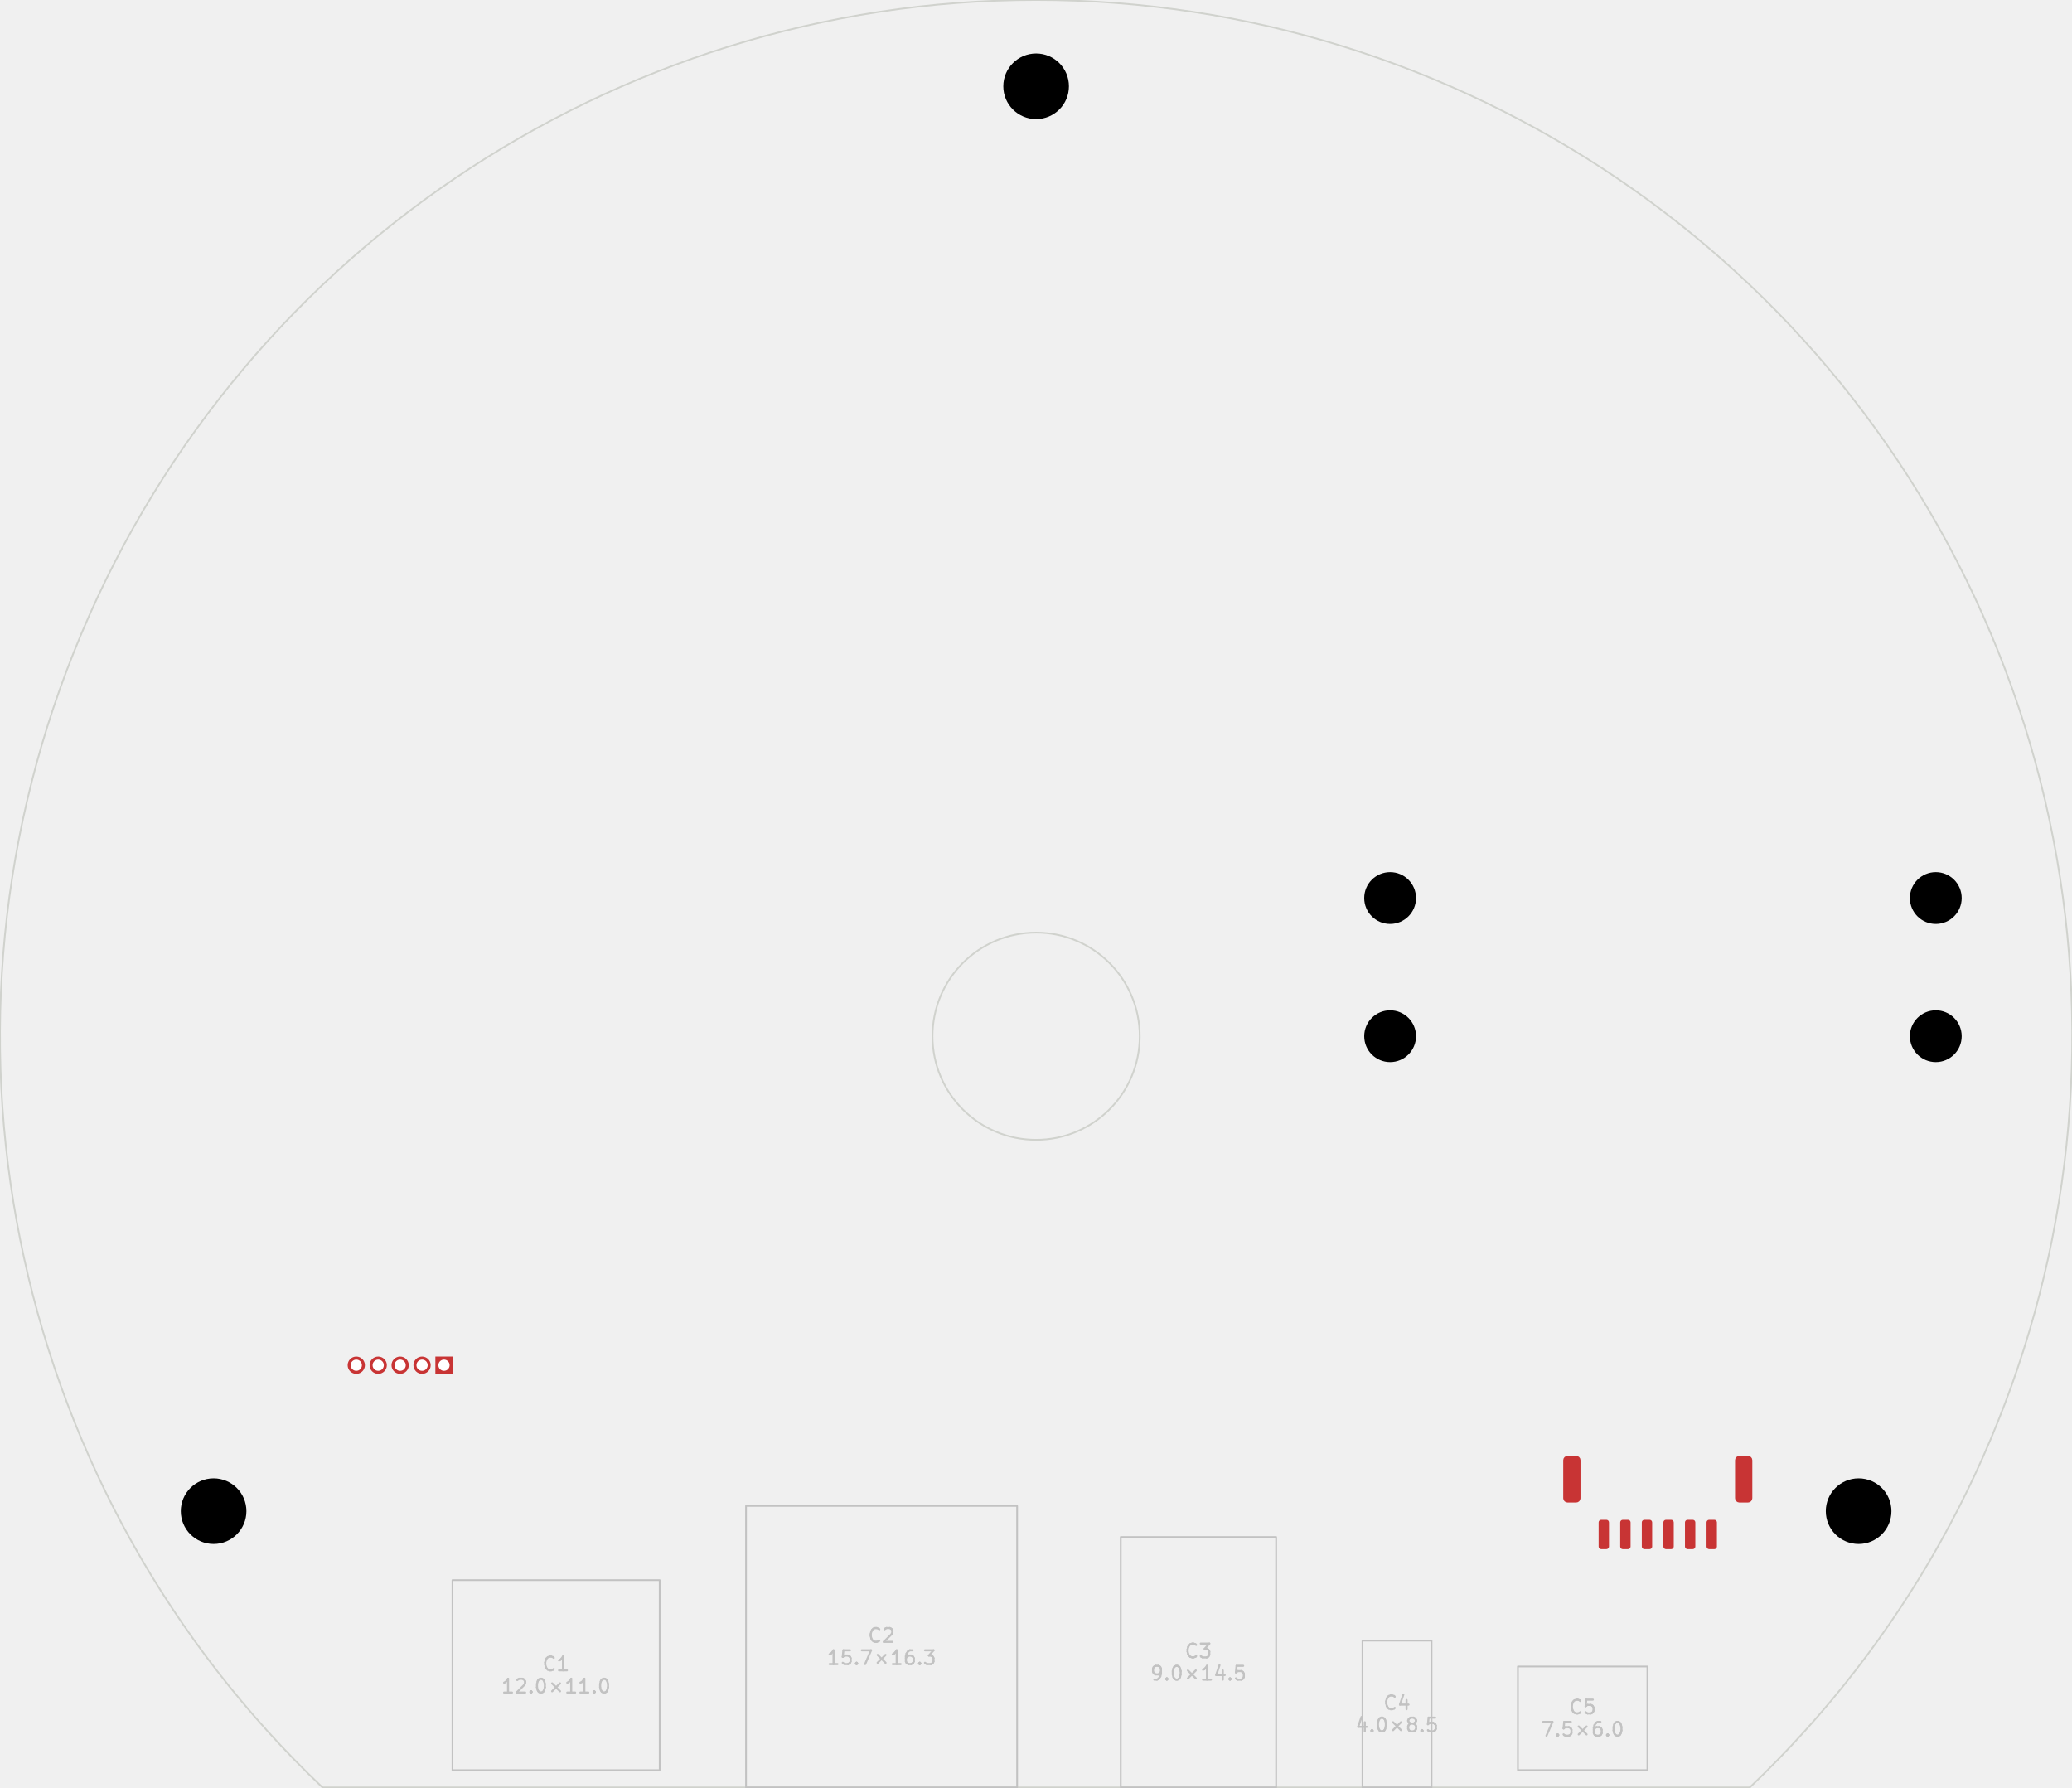
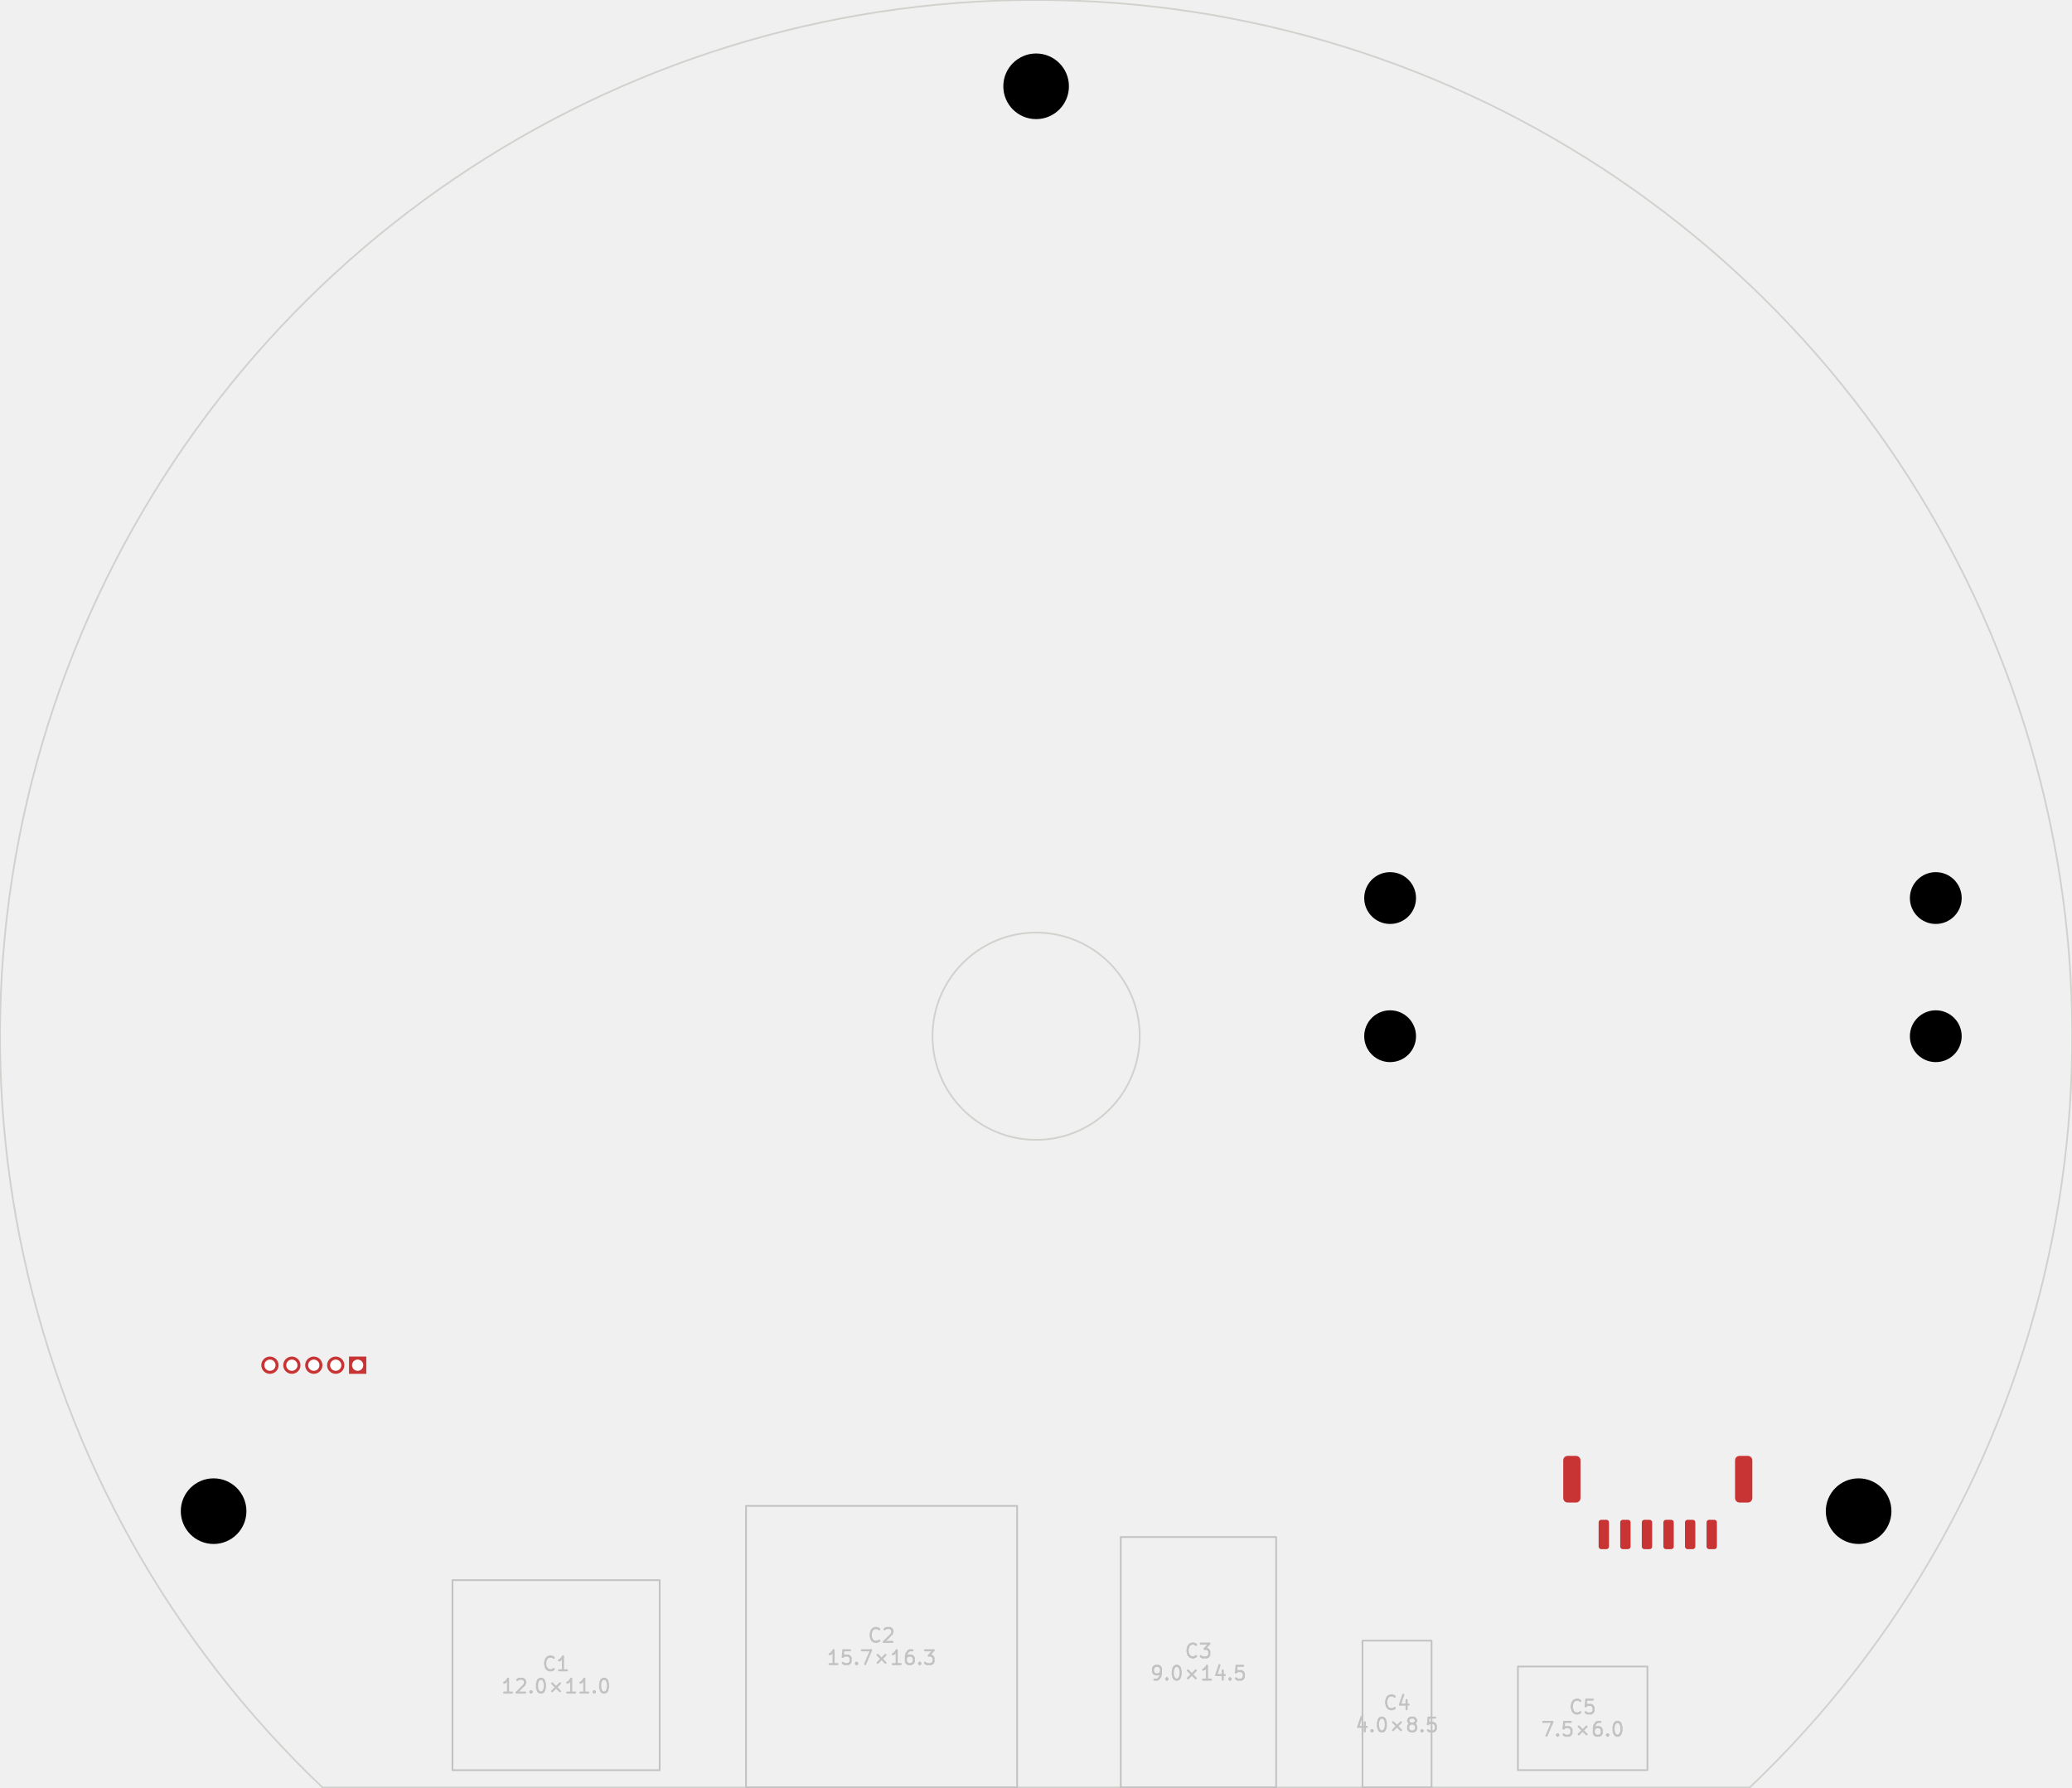
<svg xmlns="http://www.w3.org/2000/svg" version="1.1" width="119.99mm" height="103.48mm" viewBox="0 0 119.99 103.48">
  <g style="fill:#000000; fill-opacity:1;stroke:#000000; stroke-opacity:1; stroke-linecap:round; stroke-linejoin:round;" transform="translate(0 0) scale(1 1)">
</g>
  <g style="fill:none;  stroke:#D0D2CD; stroke-width:0.1; stroke-opacity:1;  stroke-linecap:round; stroke-linejoin:round;">
    <path d="M101.329 103.495 A60 60 0.0 1 0 18.675 103.495" />
    <path d="M18.675 103.495 L101.329 103.495 " />
    <circle cx="60.002" cy="59.998" r="6" />
    <path style="fill:#C83434; fill-opacity:1; stroke:none;fill-rule:evenodd;" d="M 99.427,89.547 99.415,89.605 99.383,89.654 99.334,89.686 99.277,89.698 98.977,89.698 98.919,89.686 98.871,89.654 98.838,89.605 98.827,89.547 98.827,88.147 98.838,88.09 98.871,88.041 98.919,88.009 98.977,87.998 99.277,87.998 99.334,88.009 99.383,88.041 99.415,88.09 99.427,88.147 Z" />
    <path style="fill:#C83434; fill-opacity:1; stroke:none;fill-rule:evenodd;" d="M 98.177,89.547 98.165,89.605 98.133,89.654 98.084,89.686 98.027,89.698 97.727,89.698 97.669,89.686 97.621,89.654 97.588,89.605 97.577,89.547 97.577,88.147 97.588,88.09 97.621,88.041 97.669,88.009 97.727,87.998 98.027,87.998 98.084,88.009 98.133,88.041 98.165,88.09 98.177,88.147 Z" />
    <path style="fill:#C83434; fill-opacity:1; stroke:none;fill-rule:evenodd;" d="M 96.927,89.547 96.915,89.605 96.883,89.654 96.834,89.686 96.777,89.698 96.477,89.698 96.419,89.686 96.371,89.654 96.338,89.605 96.327,89.547 96.327,88.147 96.338,88.09 96.371,88.041 96.419,88.009 96.477,87.998 96.777,87.998 96.834,88.009 96.883,88.041 96.915,88.09 96.927,88.147 Z" />
    <path style="fill:#C83434; fill-opacity:1; stroke:none;fill-rule:evenodd;" d="M 95.677,89.547 95.665,89.605 95.633,89.654 95.584,89.686 95.527,89.698 95.227,89.698 95.169,89.686 95.121,89.654 95.088,89.605 95.077,89.547 95.077,88.147 95.088,88.09 95.121,88.041 95.169,88.009 95.227,87.998 95.527,87.998 95.584,88.009 95.633,88.041 95.665,88.09 95.677,88.147 Z" />
    <path style="fill:#C83434; fill-opacity:1; stroke:none;fill-rule:evenodd;" d="M 94.427,89.547 94.415,89.605 94.383,89.654 94.334,89.686 94.277,89.698 93.977,89.698 93.919,89.686 93.871,89.654 93.838,89.605 93.827,89.547 93.827,88.147 93.838,88.09 93.871,88.041 93.919,88.009 93.977,87.998 94.277,87.998 94.334,88.009 94.383,88.041 94.415,88.09 94.427,88.147 Z" />
    <path style="fill:#C83434; fill-opacity:1; stroke:none;fill-rule:evenodd;" d="M 93.177,89.547 93.165,89.605 93.133,89.654 93.084,89.686 93.027,89.698 92.727,89.698 92.669,89.686 92.621,89.654 92.588,89.605 92.577,89.547 92.577,88.147 92.588,88.09 92.621,88.041 92.669,88.009 92.727,87.998 93.027,87.998 93.084,88.009 93.133,88.041 93.165,88.09 93.177,88.147 Z" />
    <path style="fill:#C83434; fill-opacity:1; stroke:none;fill-rule:evenodd;" d="M 101.477,86.748 101.458,86.843 101.404,86.924 101.323,86.978 101.227,86.998 100.727,86.998 100.631,86.978 100.55,86.924 100.496,86.843 100.477,86.748 100.477,84.547 100.496,84.452 100.55,84.371 100.631,84.317 100.727,84.297 101.227,84.297 101.323,84.317 101.404,84.371 101.458,84.452 101.477,84.547 Z" />
    <path style="fill:#C83434; fill-opacity:1; stroke:none;fill-rule:evenodd;" d="M 91.527,86.748 91.508,86.843 91.454,86.924 91.373,86.978 91.277,86.998 90.777,86.998 90.681,86.978 90.6,86.924 90.546,86.843 90.527,86.748 90.527,84.547 90.546,84.452 90.6,84.371 90.681,84.317 90.777,84.297 91.277,84.297 91.373,84.317 91.454,84.371 91.508,84.452 91.527,84.547 Z" />
-     <path style="fill:#C83434; fill-opacity:1; stroke:none;fill-rule:evenodd;" d="M 25.212,78.547 26.212,78.547 26.212,79.547 25.212,79.547 Z" />
+     <path style="fill:#C83434; fill-opacity:1; stroke:none;fill-rule:evenodd;" d="M 20.212,78.547 21.212,78.547 21.212,79.547 20.212,79.547 Z" />
  </g>
  <g style="fill:#C83434; fill-opacity:1; stroke:none;">
-     <circle cx="24.442" cy="79.047" r="0.5" />
-     <circle cx="23.172" cy="79.047" r="0.5" />
-     <circle cx="21.902" cy="79.047" r="0.5" />
-     <circle cx="20.632" cy="79.047" r="0.5" />
+     <circle cx="19.442" cy="79.047" r="0.5" />
+     <circle cx="18.172" cy="79.047" r="0.5" />
+     <circle cx="16.902" cy="79.047" r="0.5" />
+     <circle cx="15.632" cy="79.047" r="0.5" />
    <path style="fill:none;  stroke:#C2C2C2; stroke-width:0.1; stroke-opacity:1;  stroke-linecap:round; stroke-linejoin:round;fill:none" d="M 26.202,91.492 38.202,91.492 38.202,102.496 26.202,102.496 Z" />
  </g>
  <g style="fill:none;  stroke:#C2C2C2; stroke-width:0.12; stroke-opacity:1;  stroke-linecap:round; stroke-linejoin:round;">
    <text x="32.202" y="96.749" textLength="1.762" font-size="1.067" lengthAdjust="spacingAndGlyphs" text-anchor="middle" opacity="0" stroke-opacity="0">C1</text>
    <g class="stroked-text">
      <path d="M32.069 96.637 L32.031 96.675 " />
      <path d="M32.031 96.675 L31.916 96.713 " />
      <path d="M31.916 96.713 L31.84 96.713 " />
      <path d="M31.84 96.713 L31.726 96.675 " />
      <path d="M31.726 96.675 L31.649 96.599 " />
      <path d="M31.649 96.599 L31.611 96.523 " />
      <path d="M31.611 96.523 L31.573 96.371 " />
      <path d="M31.573 96.371 L31.573 96.256 " />
      <path d="M31.573 96.256 L31.611 96.104 " />
      <path d="M31.611 96.104 L31.649 96.028 " />
      <path d="M31.649 96.028 L31.726 95.951 " />
      <path d="M31.726 95.951 L31.84 95.913 " />
      <path d="M31.84 95.913 L31.916 95.913 " />
      <path d="M31.916 95.913 L32.031 95.951 " />
      <path d="M32.031 95.951 L32.069 95.99 " />
      <path d="M32.831 96.713 L32.373 96.713 " />
      <path d="M32.602 96.713 L32.602 95.913 " />
      <path d="M32.602 95.913 L32.526 96.028 " />
      <path d="M32.526 96.028 L32.45 96.104 " />
      <path d="M32.45 96.104 L32.373 96.142 " />
    </g>
    <text x="32.202" y="98.037" textLength="6.524" font-size="1.067" lengthAdjust="spacingAndGlyphs" text-anchor="middle" opacity="0" stroke-opacity="0">12.0×11.0</text>
    <g class="stroked-text">
      <path d="M29.649 98.001 L29.192 98.001 " />
      <path d="M29.421 98.001 L29.421 97.201 " />
      <path d="M29.421 97.201 L29.345 97.316 " />
      <path d="M29.345 97.316 L29.269 97.392 " />
      <path d="M29.269 97.392 L29.192 97.43 " />
      <path d="M29.954 97.278 L29.992 97.239 " />
      <path d="M29.992 97.239 L30.069 97.201 " />
      <path d="M30.069 97.201 L30.259 97.201 " />
      <path d="M30.259 97.201 L30.335 97.239 " />
      <path d="M30.335 97.239 L30.373 97.278 " />
      <path d="M30.373 97.278 L30.411 97.354 " />
      <path d="M30.411 97.354 L30.411 97.43 " />
      <path d="M30.411 97.43 L30.373 97.544 " />
      <path d="M30.373 97.544 L29.916 98.001 " />
      <path d="M29.916 98.001 L30.411 98.001 " />
      <path d="M30.754 97.925 L30.792 97.963 " />
      <path d="M30.792 97.963 L30.754 98.001 " />
      <path d="M30.754 98.001 L30.716 97.963 " />
      <path d="M30.716 97.963 L30.754 97.925 " />
      <path d="M30.754 97.925 L30.754 98.001 " />
      <path d="M31.288 97.201 L31.364 97.201 " />
      <path d="M31.364 97.201 L31.44 97.239 " />
      <path d="M31.44 97.239 L31.478 97.278 " />
      <path d="M31.478 97.278 L31.516 97.354 " />
      <path d="M31.516 97.354 L31.554 97.506 " />
      <path d="M31.554 97.506 L31.554 97.697 " />
      <path d="M31.554 97.697 L31.516 97.849 " />
      <path d="M31.516 97.849 L31.478 97.925 " />
      <path d="M31.478 97.925 L31.44 97.963 " />
      <path d="M31.44 97.963 L31.364 98.001 " />
      <path d="M31.364 98.001 L31.288 98.001 " />
      <path d="M31.288 98.001 L31.211 97.963 " />
      <path d="M31.211 97.963 L31.173 97.925 " />
      <path d="M31.173 97.925 L31.135 97.849 " />
      <path d="M31.135 97.849 L31.097 97.697 " />
      <path d="M31.097 97.697 L31.097 97.506 " />
      <path d="M31.097 97.506 L31.135 97.354 " />
      <path d="M31.135 97.354 L31.173 97.278 " />
      <path d="M31.173 97.278 L31.211 97.239 " />
      <path d="M31.211 97.239 L31.288 97.201 " />
      <path d="M31.973 97.468 L32.431 97.925 " />
      <path d="M32.431 97.468 L31.973 97.925 " />
      <path d="M33.307 98.001 L32.849 98.001 " />
      <path d="M33.078 98.001 L33.078 97.201 " />
      <path d="M33.078 97.201 L33.002 97.316 " />
      <path d="M33.002 97.316 L32.926 97.392 " />
      <path d="M32.926 97.392 L32.849 97.43 " />
      <path d="M34.069 98.001 L33.611 98.001 " />
      <path d="M33.84 98.001 L33.84 97.201 " />
      <path d="M33.84 97.201 L33.764 97.316 " />
      <path d="M33.764 97.316 L33.688 97.392 " />
      <path d="M33.688 97.392 L33.611 97.43 " />
      <path d="M34.411 97.925 L34.45 97.963 " />
      <path d="M34.45 97.963 L34.411 98.001 " />
      <path d="M34.411 98.001 L34.373 97.963 " />
      <path d="M34.373 97.963 L34.411 97.925 " />
      <path d="M34.411 97.925 L34.411 98.001 " />
      <path d="M34.945 97.201 L35.021 97.201 " />
      <path d="M35.021 97.201 L35.097 97.239 " />
      <path d="M35.097 97.239 L35.135 97.278 " />
      <path d="M35.135 97.278 L35.173 97.354 " />
      <path d="M35.173 97.354 L35.211 97.506 " />
      <path d="M35.211 97.506 L35.211 97.697 " />
      <path d="M35.211 97.697 L35.173 97.849 " />
      <path d="M35.173 97.849 L35.135 97.925 " />
      <path d="M35.135 97.925 L35.097 97.963 " />
      <path d="M35.097 97.963 L35.021 98.001 " />
      <path d="M35.021 98.001 L34.945 98.001 " />
      <path d="M34.945 98.001 L34.869 97.963 " />
      <path d="M34.869 97.963 L34.831 97.925 " />
      <path d="M34.831 97.925 L34.792 97.849 " />
      <path d="M34.792 97.849 L34.754 97.697 " />
      <path d="M34.754 97.697 L34.754 97.506 " />
      <path d="M34.754 97.506 L34.792 97.354 " />
      <path d="M34.792 97.354 L34.831 97.278 " />
      <path d="M34.831 97.278 L34.869 97.239 " />
      <path d="M34.869 97.239 L34.945 97.201 " />
    </g>
    <path style="fill:none;  stroke:#C2C2C2; stroke-width:0.1; stroke-opacity:1;  stroke-linecap:round; stroke-linejoin:round;fill:none" d="M 43.202,87.195 58.902,87.195 58.902,103.495 43.202,103.495 Z" />
  </g>
  <g style="fill:none;  stroke:#C2C2C2; stroke-width:0.12; stroke-opacity:1;  stroke-linecap:round; stroke-linejoin:round;">
    <text x="51.052" y="95.101" textLength="1.762" font-size="1.067" lengthAdjust="spacingAndGlyphs" text-anchor="middle" opacity="0" stroke-opacity="0">C2</text>
    <g class="stroked-text">
      <path d="M50.919 94.989 L50.88 95.027 " />
      <path d="M50.88 95.027 L50.766 95.065 " />
      <path d="M50.766 95.065 L50.69 95.065 " />
      <path d="M50.69 95.065 L50.576 95.027 " />
      <path d="M50.576 95.027 L50.499 94.951 " />
      <path d="M50.499 94.951 L50.461 94.875 " />
      <path d="M50.461 94.875 L50.423 94.722 " />
      <path d="M50.423 94.722 L50.423 94.608 " />
      <path d="M50.423 94.608 L50.461 94.456 " />
      <path d="M50.461 94.456 L50.499 94.38 " />
      <path d="M50.499 94.38 L50.576 94.303 " />
      <path d="M50.576 94.303 L50.69 94.265 " />
      <path d="M50.69 94.265 L50.766 94.265 " />
      <path d="M50.766 94.265 L50.88 94.303 " />
      <path d="M50.88 94.303 L50.919 94.341 " />
      <path d="M51.223 94.341 L51.261 94.303 " />
      <path d="M51.261 94.303 L51.338 94.265 " />
      <path d="M51.338 94.265 L51.528 94.265 " />
      <path d="M51.528 94.265 L51.604 94.303 " />
      <path d="M51.604 94.303 L51.642 94.341 " />
      <path d="M51.642 94.341 L51.681 94.418 " />
      <path d="M51.681 94.418 L51.681 94.494 " />
      <path d="M51.681 94.494 L51.642 94.608 " />
      <path d="M51.642 94.608 L51.185 95.065 " />
      <path d="M51.185 95.065 L51.681 95.065 " />
    </g>
    <text x="51.052" y="96.389" textLength="6.524" font-size="1.067" lengthAdjust="spacingAndGlyphs" text-anchor="middle" opacity="0" stroke-opacity="0">15.7×16.3</text>
    <g class="stroked-text">
      <path d="M48.499 96.353 L48.042 96.353 " />
      <path d="M48.271 96.353 L48.271 95.553 " />
      <path d="M48.271 95.553 L48.195 95.668 " />
      <path d="M48.195 95.668 L48.119 95.744 " />
      <path d="M48.119 95.744 L48.042 95.782 " />
      <path d="M49.223 95.553 L48.842 95.553 " />
      <path d="M48.842 95.553 L48.804 95.934 " />
      <path d="M48.804 95.934 L48.842 95.896 " />
      <path d="M48.842 95.896 L48.919 95.858 " />
      <path d="M48.919 95.858 L49.109 95.858 " />
      <path d="M49.109 95.858 L49.185 95.896 " />
      <path d="M49.185 95.896 L49.223 95.934 " />
      <path d="M49.223 95.934 L49.261 96.01 " />
      <path d="M49.261 96.01 L49.261 96.201 " />
      <path d="M49.261 96.201 L49.223 96.277 " />
      <path d="M49.223 96.277 L49.185 96.315 " />
      <path d="M49.185 96.315 L49.109 96.353 " />
      <path d="M49.109 96.353 L48.919 96.353 " />
      <path d="M48.919 96.353 L48.842 96.315 " />
      <path d="M48.842 96.315 L48.804 96.277 " />
      <path d="M49.604 96.277 L49.642 96.315 " />
      <path d="M49.642 96.315 L49.604 96.353 " />
      <path d="M49.604 96.353 L49.566 96.315 " />
      <path d="M49.566 96.315 L49.604 96.277 " />
      <path d="M49.604 96.277 L49.604 96.353 " />
      <path d="M49.909 95.553 L50.442 95.553 " />
      <path d="M50.442 95.553 L50.099 96.353 " />
      <path d="M50.823 95.82 L51.281 96.277 " />
      <path d="M51.281 95.82 L50.823 96.277 " />
      <path d="M52.157 96.353 L51.7 96.353 " />
      <path d="M51.928 96.353 L51.928 95.553 " />
      <path d="M51.928 95.553 L51.852 95.668 " />
      <path d="M51.852 95.668 L51.776 95.744 " />
      <path d="M51.776 95.744 L51.7 95.782 " />
      <path d="M52.842 95.553 L52.69 95.553 " />
      <path d="M52.69 95.553 L52.614 95.591 " />
      <path d="M52.614 95.591 L52.576 95.629 " />
      <path d="M52.576 95.629 L52.499 95.744 " />
      <path d="M52.499 95.744 L52.461 95.896 " />
      <path d="M52.461 95.896 L52.461 96.201 " />
      <path d="M52.461 96.201 L52.499 96.277 " />
      <path d="M52.499 96.277 L52.538 96.315 " />
      <path d="M52.538 96.315 L52.614 96.353 " />
      <path d="M52.614 96.353 L52.766 96.353 " />
      <path d="M52.766 96.353 L52.842 96.315 " />
      <path d="M52.842 96.315 L52.88 96.277 " />
      <path d="M52.88 96.277 L52.919 96.201 " />
      <path d="M52.919 96.201 L52.919 96.01 " />
      <path d="M52.919 96.01 L52.88 95.934 " />
      <path d="M52.88 95.934 L52.842 95.896 " />
      <path d="M52.842 95.896 L52.766 95.858 " />
      <path d="M52.766 95.858 L52.614 95.858 " />
      <path d="M52.614 95.858 L52.538 95.896 " />
      <path d="M52.538 95.896 L52.499 95.934 " />
      <path d="M52.499 95.934 L52.461 96.01 " />
      <path d="M53.261 96.277 L53.3 96.315 " />
      <path d="M53.3 96.315 L53.261 96.353 " />
      <path d="M53.261 96.353 L53.223 96.315 " />
      <path d="M53.223 96.315 L53.261 96.277 " />
      <path d="M53.261 96.277 L53.261 96.353 " />
      <path d="M53.566 95.553 L54.061 95.553 " />
      <path d="M54.061 95.553 L53.795 95.858 " />
      <path d="M53.795 95.858 L53.909 95.858 " />
      <path d="M53.909 95.858 L53.985 95.896 " />
      <path d="M53.985 95.896 L54.023 95.934 " />
      <path d="M54.023 95.934 L54.061 96.01 " />
      <path d="M54.061 96.01 L54.061 96.201 " />
      <path d="M54.061 96.201 L54.023 96.277 " />
      <path d="M54.023 96.277 L53.985 96.315 " />
      <path d="M53.985 96.315 L53.909 96.353 " />
      <path d="M53.909 96.353 L53.681 96.353 " />
      <path d="M53.681 96.353 L53.604 96.315 " />
      <path d="M53.604 96.315 L53.566 96.277 " />
    </g>
    <path style="fill:none;  stroke:#C2C2C2; stroke-width:0.1; stroke-opacity:1;  stroke-linecap:round; stroke-linejoin:round;fill:none" d="M 64.902,88.996 73.902,88.996 73.902,103.495 64.902,103.495 Z" />
  </g>
  <g style="fill:none;  stroke:#C2C2C2; stroke-width:0.12; stroke-opacity:1;  stroke-linecap:round; stroke-linejoin:round;">
    <text x="69.402" y="96.001" textLength="1.762" font-size="1.067" lengthAdjust="spacingAndGlyphs" text-anchor="middle" opacity="0" stroke-opacity="0">C3</text>
    <g class="stroked-text">
      <path d="M69.269 95.889 L69.231 95.927 " />
      <path d="M69.231 95.927 L69.116 95.965 " />
      <path d="M69.116 95.965 L69.04 95.965 " />
      <path d="M69.04 95.965 L68.926 95.927 " />
      <path d="M68.926 95.927 L68.85 95.851 " />
      <path d="M68.85 95.851 L68.811 95.775 " />
      <path d="M68.811 95.775 L68.773 95.622 " />
      <path d="M68.773 95.622 L68.773 95.508 " />
      <path d="M68.773 95.508 L68.811 95.356 " />
      <path d="M68.811 95.356 L68.85 95.28 " />
      <path d="M68.85 95.28 L68.926 95.203 " />
      <path d="M68.926 95.203 L69.04 95.165 " />
      <path d="M69.04 95.165 L69.116 95.165 " />
      <path d="M69.116 95.165 L69.231 95.203 " />
      <path d="M69.231 95.203 L69.269 95.242 " />
      <path d="M69.535 95.165 L70.031 95.165 " />
      <path d="M70.031 95.165 L69.764 95.47 " />
      <path d="M69.764 95.47 L69.878 95.47 " />
      <path d="M69.878 95.47 L69.954 95.508 " />
      <path d="M69.954 95.508 L69.992 95.546 " />
      <path d="M69.992 95.546 L70.031 95.622 " />
      <path d="M70.031 95.622 L70.031 95.813 " />
      <path d="M70.031 95.813 L69.992 95.889 " />
      <path d="M69.992 95.889 L69.954 95.927 " />
      <path d="M69.954 95.927 L69.878 95.965 " />
      <path d="M69.878 95.965 L69.65 95.965 " />
      <path d="M69.65 95.965 L69.573 95.927 " />
      <path d="M69.573 95.927 L69.535 95.889 " />
    </g>
    <text x="69.402" y="97.289" textLength="5.762" font-size="1.067" lengthAdjust="spacingAndGlyphs" text-anchor="middle" opacity="0" stroke-opacity="0">9.0×14.5</text>
    <g class="stroked-text">
      <path d="M66.85 97.253 L67.002 97.253 " />
      <path d="M67.002 97.253 L67.078 97.215 " />
      <path d="M67.078 97.215 L67.116 97.177 " />
      <path d="M67.116 97.177 L67.192 97.063 " />
      <path d="M67.192 97.063 L67.231 96.91 " />
      <path d="M67.231 96.91 L67.231 96.606 " />
      <path d="M67.231 96.606 L67.192 96.529 " />
      <path d="M67.192 96.529 L67.154 96.491 " />
      <path d="M67.154 96.491 L67.078 96.453 " />
      <path d="M67.078 96.453 L66.926 96.453 " />
      <path d="M66.926 96.453 L66.85 96.491 " />
      <path d="M66.85 96.491 L66.811 96.529 " />
      <path d="M66.811 96.529 L66.773 96.606 " />
      <path d="M66.773 96.606 L66.773 96.796 " />
      <path d="M66.773 96.796 L66.811 96.872 " />
      <path d="M66.811 96.872 L66.85 96.91 " />
      <path d="M66.85 96.91 L66.926 96.948 " />
      <path d="M66.926 96.948 L67.078 96.948 " />
      <path d="M67.078 96.948 L67.154 96.91 " />
      <path d="M67.154 96.91 L67.192 96.872 " />
      <path d="M67.192 96.872 L67.231 96.796 " />
      <path d="M67.573 97.177 L67.611 97.215 " />
      <path d="M67.611 97.215 L67.573 97.253 " />
      <path d="M67.573 97.253 L67.535 97.215 " />
      <path d="M67.535 97.215 L67.573 97.177 " />
      <path d="M67.573 97.177 L67.573 97.253 " />
      <path d="M68.107 96.453 L68.183 96.453 " />
      <path d="M68.183 96.453 L68.259 96.491 " />
      <path d="M68.259 96.491 L68.297 96.529 " />
      <path d="M68.297 96.529 L68.335 96.606 " />
      <path d="M68.335 96.606 L68.373 96.758 " />
      <path d="M68.373 96.758 L68.373 96.948 " />
      <path d="M68.373 96.948 L68.335 97.101 " />
      <path d="M68.335 97.101 L68.297 97.177 " />
      <path d="M68.297 97.177 L68.259 97.215 " />
      <path d="M68.259 97.215 L68.183 97.253 " />
      <path d="M68.183 97.253 L68.107 97.253 " />
      <path d="M68.107 97.253 L68.031 97.215 " />
      <path d="M68.031 97.215 L67.992 97.177 " />
      <path d="M67.992 97.177 L67.954 97.101 " />
      <path d="M67.954 97.101 L67.916 96.948 " />
      <path d="M67.916 96.948 L67.916 96.758 " />
      <path d="M67.916 96.758 L67.954 96.606 " />
      <path d="M67.954 96.606 L67.992 96.529 " />
      <path d="M67.992 96.529 L68.031 96.491 " />
      <path d="M68.031 96.491 L68.107 96.453 " />
      <path d="M68.792 96.72 L69.249 97.177 " />
      <path d="M69.249 96.72 L68.792 97.177 " />
      <path d="M70.126 97.253 L69.669 97.253 " />
      <path d="M69.897 97.253 L69.897 96.453 " />
      <path d="M69.897 96.453 L69.821 96.567 " />
      <path d="M69.821 96.567 L69.745 96.644 " />
      <path d="M69.745 96.644 L69.669 96.682 " />
      <path d="M70.811 96.72 L70.811 97.253 " />
      <path d="M70.621 96.415 L70.43 96.987 " />
      <path d="M70.43 96.987 L70.926 96.987 " />
      <path d="M71.231 97.177 L71.269 97.215 " />
      <path d="M71.269 97.215 L71.231 97.253 " />
      <path d="M71.231 97.253 L71.192 97.215 " />
      <path d="M71.192 97.215 L71.231 97.177 " />
      <path d="M71.231 97.177 L71.231 97.253 " />
      <path d="M71.992 96.453 L71.611 96.453 " />
      <path d="M71.611 96.453 L71.573 96.834 " />
      <path d="M71.573 96.834 L71.611 96.796 " />
      <path d="M71.611 96.796 L71.688 96.758 " />
      <path d="M71.688 96.758 L71.878 96.758 " />
      <path d="M71.878 96.758 L71.954 96.796 " />
      <path d="M71.954 96.796 L71.992 96.834 " />
      <path d="M71.992 96.834 L72.031 96.91 " />
      <path d="M72.031 96.91 L72.031 97.101 " />
      <path d="M72.031 97.101 L71.992 97.177 " />
      <path d="M71.992 97.177 L71.954 97.215 " />
      <path d="M71.954 97.215 L71.878 97.253 " />
      <path d="M71.878 97.253 L71.688 97.253 " />
      <path d="M71.688 97.253 L71.611 97.215 " />
      <path d="M71.611 97.215 L71.573 97.177 " />
    </g>
    <path style="fill:none;  stroke:#C2C2C2; stroke-width:0.1; stroke-opacity:1;  stroke-linecap:round; stroke-linejoin:round;fill:none" d="M 78.902,94.996 82.902,94.996 82.902,103.495 78.902,103.495 Z" />
  </g>
  <g style="fill:none;  stroke:#C2C2C2; stroke-width:0.12; stroke-opacity:1;  stroke-linecap:round; stroke-linejoin:round;">
    <text x="80.902" y="99.001" textLength="1.762" font-size="1.067" lengthAdjust="spacingAndGlyphs" text-anchor="middle" opacity="0" stroke-opacity="0">C4</text>
    <g class="stroked-text">
      <path d="M80.769 98.889 L80.731 98.927 " />
      <path d="M80.731 98.927 L80.616 98.965 " />
      <path d="M80.616 98.965 L80.54 98.965 " />
      <path d="M80.54 98.965 L80.426 98.927 " />
      <path d="M80.426 98.927 L80.35 98.851 " />
      <path d="M80.35 98.851 L80.311 98.775 " />
      <path d="M80.311 98.775 L80.273 98.622 " />
      <path d="M80.273 98.622 L80.273 98.508 " />
      <path d="M80.273 98.508 L80.311 98.356 " />
      <path d="M80.311 98.356 L80.35 98.28 " />
      <path d="M80.35 98.28 L80.426 98.203 " />
      <path d="M80.426 98.203 L80.54 98.165 " />
      <path d="M80.54 98.165 L80.616 98.165 " />
      <path d="M80.616 98.165 L80.731 98.203 " />
      <path d="M80.731 98.203 L80.769 98.242 " />
      <path d="M81.454 98.432 L81.454 98.965 " />
      <path d="M81.264 98.127 L81.073 98.699 " />
      <path d="M81.073 98.699 L81.569 98.699 " />
    </g>
    <text x="80.902" y="100.289" textLength="5" font-size="1.067" lengthAdjust="spacingAndGlyphs" text-anchor="middle" opacity="0" stroke-opacity="0">4.0×8.5</text>
    <g class="stroked-text">
      <path d="M79.035 99.72 L79.035 100.253 " />
      <path d="M78.845 99.415 L78.654 99.987 " />
      <path d="M78.654 99.987 L79.15 99.987 " />
      <path d="M79.454 100.177 L79.492 100.215 " />
      <path d="M79.492 100.215 L79.454 100.253 " />
      <path d="M79.454 100.253 L79.416 100.215 " />
      <path d="M79.416 100.215 L79.454 100.177 " />
      <path d="M79.454 100.177 L79.454 100.253 " />
      <path d="M79.988 99.453 L80.064 99.453 " />
      <path d="M80.064 99.453 L80.14 99.491 " />
      <path d="M80.14 99.491 L80.178 99.529 " />
      <path d="M80.178 99.529 L80.216 99.606 " />
      <path d="M80.216 99.606 L80.254 99.758 " />
      <path d="M80.254 99.758 L80.254 99.948 " />
      <path d="M80.254 99.948 L80.216 100.101 " />
      <path d="M80.216 100.101 L80.178 100.177 " />
      <path d="M80.178 100.177 L80.14 100.215 " />
      <path d="M80.14 100.215 L80.064 100.253 " />
      <path d="M80.064 100.253 L79.988 100.253 " />
      <path d="M79.988 100.253 L79.911 100.215 " />
      <path d="M79.911 100.215 L79.873 100.177 " />
      <path d="M79.873 100.177 L79.835 100.101 " />
      <path d="M79.835 100.101 L79.797 99.948 " />
      <path d="M79.797 99.948 L79.797 99.758 " />
      <path d="M79.797 99.758 L79.835 99.606 " />
      <path d="M79.835 99.606 L79.873 99.529 " />
      <path d="M79.873 99.529 L79.911 99.491 " />
      <path d="M79.911 99.491 L79.988 99.453 " />
      <path d="M80.673 99.72 L81.13 100.177 " />
      <path d="M81.13 99.72 L80.673 100.177 " />
      <path d="M81.702 99.796 L81.626 99.758 " />
      <path d="M81.626 99.758 L81.588 99.72 " />
      <path d="M81.588 99.72 L81.549 99.644 " />
      <path d="M81.549 99.644 L81.549 99.606 " />
      <path d="M81.549 99.606 L81.588 99.529 " />
      <path d="M81.588 99.529 L81.626 99.491 " />
      <path d="M81.626 99.491 L81.702 99.453 " />
      <path d="M81.702 99.453 L81.854 99.453 " />
      <path d="M81.854 99.453 L81.93 99.491 " />
      <path d="M81.93 99.491 L81.969 99.529 " />
      <path d="M81.969 99.529 L82.007 99.606 " />
      <path d="M82.007 99.606 L82.007 99.644 " />
      <path d="M82.007 99.644 L81.969 99.72 " />
      <path d="M81.969 99.72 L81.93 99.758 " />
      <path d="M81.93 99.758 L81.854 99.796 " />
      <path d="M81.854 99.796 L81.702 99.796 " />
      <path d="M81.702 99.796 L81.626 99.834 " />
      <path d="M81.626 99.834 L81.588 99.872 " />
      <path d="M81.588 99.872 L81.549 99.948 " />
      <path d="M81.549 99.948 L81.549 100.101 " />
      <path d="M81.549 100.101 L81.588 100.177 " />
      <path d="M81.588 100.177 L81.626 100.215 " />
      <path d="M81.626 100.215 L81.702 100.253 " />
      <path d="M81.702 100.253 L81.854 100.253 " />
      <path d="M81.854 100.253 L81.93 100.215 " />
      <path d="M81.93 100.215 L81.969 100.177 " />
      <path d="M81.969 100.177 L82.007 100.101 " />
      <path d="M82.007 100.101 L82.007 99.948 " />
      <path d="M82.007 99.948 L81.969 99.872 " />
      <path d="M81.969 99.872 L81.93 99.834 " />
      <path d="M81.93 99.834 L81.854 99.796 " />
      <path d="M82.35 100.177 L82.388 100.215 " />
      <path d="M82.388 100.215 L82.35 100.253 " />
      <path d="M82.35 100.253 L82.311 100.215 " />
      <path d="M82.311 100.215 L82.35 100.177 " />
      <path d="M82.35 100.177 L82.35 100.253 " />
      <path d="M83.111 99.453 L82.731 99.453 " />
      <path d="M82.731 99.453 L82.692 99.834 " />
      <path d="M82.692 99.834 L82.731 99.796 " />
      <path d="M82.731 99.796 L82.807 99.758 " />
      <path d="M82.807 99.758 L82.997 99.758 " />
      <path d="M82.997 99.758 L83.073 99.796 " />
      <path d="M83.073 99.796 L83.111 99.834 " />
      <path d="M83.111 99.834 L83.15 99.91 " />
      <path d="M83.15 99.91 L83.15 100.101 " />
      <path d="M83.15 100.101 L83.111 100.177 " />
      <path d="M83.111 100.177 L83.073 100.215 " />
      <path d="M83.073 100.215 L82.997 100.253 " />
      <path d="M82.997 100.253 L82.807 100.253 " />
      <path d="M82.807 100.253 L82.731 100.215 " />
      <path d="M82.731 100.215 L82.692 100.177 " />
    </g>
    <path style="fill:none;  stroke:#C2C2C2; stroke-width:0.1; stroke-opacity:1;  stroke-linecap:round; stroke-linejoin:round;fill:none" d="M 87.902,96.492 95.402,96.492 95.402,102.492 87.902,102.492 Z" />
  </g>
  <g style="fill:none;  stroke:#C2C2C2; stroke-width:0.12; stroke-opacity:1;  stroke-linecap:round; stroke-linejoin:round;">
    <text x="91.652" y="99.248" textLength="1.762" font-size="1.067" lengthAdjust="spacingAndGlyphs" text-anchor="middle" opacity="0" stroke-opacity="0">C5</text>
    <g class="stroked-text">
      <path d="M91.519 99.135 L91.481 99.173 " />
      <path d="M91.481 99.173 L91.366 99.211 " />
      <path d="M91.366 99.211 L91.29 99.211 " />
      <path d="M91.29 99.211 L91.176 99.173 " />
      <path d="M91.176 99.173 L91.1 99.097 " />
      <path d="M91.1 99.097 L91.061 99.021 " />
      <path d="M91.061 99.021 L91.023 98.868 " />
      <path d="M91.023 98.868 L91.023 98.754 " />
      <path d="M91.023 98.754 L91.061 98.602 " />
      <path d="M91.061 98.602 L91.1 98.526 " />
      <path d="M91.1 98.526 L91.176 98.45 " />
      <path d="M91.176 98.45 L91.29 98.411 " />
      <path d="M91.29 98.411 L91.366 98.411 " />
      <path d="M91.366 98.411 L91.481 98.45 " />
      <path d="M91.481 98.45 L91.519 98.488 " />
      <path d="M92.242 98.411 L91.861 98.411 " />
      <path d="M91.861 98.411 L91.823 98.792 " />
      <path d="M91.823 98.792 L91.861 98.754 " />
      <path d="M91.861 98.754 L91.938 98.716 " />
      <path d="M91.938 98.716 L92.128 98.716 " />
      <path d="M92.128 98.716 L92.204 98.754 " />
      <path d="M92.204 98.754 L92.242 98.792 " />
      <path d="M92.242 98.792 L92.281 98.868 " />
      <path d="M92.281 98.868 L92.281 99.059 " />
      <path d="M92.281 99.059 L92.242 99.135 " />
      <path d="M92.242 99.135 L92.204 99.173 " />
      <path d="M92.204 99.173 L92.128 99.211 " />
      <path d="M92.128 99.211 L91.938 99.211 " />
      <path d="M91.938 99.211 L91.861 99.173 " />
      <path d="M91.861 99.173 L91.823 99.135 " />
    </g>
    <text x="91.652" y="100.535" textLength="5" font-size="1.067" lengthAdjust="spacingAndGlyphs" text-anchor="middle" opacity="0" stroke-opacity="0">7.5×6.0</text>
    <g class="stroked-text">
      <path d="M89.366 99.699 L89.9 99.699 " />
      <path d="M89.9 99.699 L89.557 100.499 " />
      <path d="M90.204 100.423 L90.242 100.461 " />
      <path d="M90.242 100.461 L90.204 100.499 " />
      <path d="M90.204 100.499 L90.166 100.461 " />
      <path d="M90.166 100.461 L90.204 100.423 " />
      <path d="M90.204 100.423 L90.204 100.499 " />
      <path d="M90.966 99.699 L90.585 99.699 " />
      <path d="M90.585 99.699 L90.547 100.08 " />
      <path d="M90.547 100.08 L90.585 100.042 " />
      <path d="M90.585 100.042 L90.661 100.004 " />
      <path d="M90.661 100.004 L90.852 100.004 " />
      <path d="M90.852 100.004 L90.928 100.042 " />
      <path d="M90.928 100.042 L90.966 100.08 " />
      <path d="M90.966 100.08 L91.004 100.156 " />
      <path d="M91.004 100.156 L91.004 100.347 " />
      <path d="M91.004 100.347 L90.966 100.423 " />
      <path d="M90.966 100.423 L90.928 100.461 " />
      <path d="M90.928 100.461 L90.852 100.499 " />
      <path d="M90.852 100.499 L90.661 100.499 " />
      <path d="M90.661 100.499 L90.585 100.461 " />
      <path d="M90.585 100.461 L90.547 100.423 " />
      <path d="M91.423 99.966 L91.88 100.423 " />
      <path d="M91.88 99.966 L91.423 100.423 " />
      <path d="M92.68 99.699 L92.528 99.699 " />
      <path d="M92.528 99.699 L92.452 99.737 " />
      <path d="M92.452 99.737 L92.414 99.775 " />
      <path d="M92.414 99.775 L92.338 99.89 " />
      <path d="M92.338 99.89 L92.299 100.042 " />
      <path d="M92.299 100.042 L92.299 100.347 " />
      <path d="M92.299 100.347 L92.338 100.423 " />
      <path d="M92.338 100.423 L92.376 100.461 " />
      <path d="M92.376 100.461 L92.452 100.499 " />
      <path d="M92.452 100.499 L92.604 100.499 " />
      <path d="M92.604 100.499 L92.68 100.461 " />
      <path d="M92.68 100.461 L92.719 100.423 " />
      <path d="M92.719 100.423 L92.757 100.347 " />
      <path d="M92.757 100.347 L92.757 100.156 " />
      <path d="M92.757 100.156 L92.719 100.08 " />
      <path d="M92.719 100.08 L92.68 100.042 " />
      <path d="M92.68 100.042 L92.604 100.004 " />
      <path d="M92.604 100.004 L92.452 100.004 " />
      <path d="M92.452 100.004 L92.376 100.042 " />
      <path d="M92.376 100.042 L92.338 100.08 " />
      <path d="M92.338 100.08 L92.299 100.156 " />
      <path d="M93.1 100.423 L93.138 100.461 " />
      <path d="M93.138 100.461 L93.1 100.499 " />
      <path d="M93.1 100.499 L93.061 100.461 " />
      <path d="M93.061 100.461 L93.1 100.423 " />
      <path d="M93.1 100.423 L93.1 100.499 " />
      <path d="M93.633 99.699 L93.709 99.699 " />
      <path d="M93.709 99.699 L93.785 99.737 " />
      <path d="M93.785 99.737 L93.823 99.775 " />
      <path d="M93.823 99.775 L93.861 99.852 " />
      <path d="M93.861 99.852 L93.9 100.004 " />
      <path d="M93.9 100.004 L93.9 100.195 " />
      <path d="M93.9 100.195 L93.861 100.347 " />
      <path d="M93.861 100.347 L93.823 100.423 " />
      <path d="M93.823 100.423 L93.785 100.461 " />
      <path d="M93.785 100.461 L93.709 100.499 " />
      <path d="M93.709 100.499 L93.633 100.499 " />
      <path d="M93.633 100.499 L93.557 100.461 " />
      <path d="M93.557 100.461 L93.519 100.423 " />
      <path d="M93.519 100.423 L93.481 100.347 " />
      <path d="M93.481 100.347 L93.442 100.195 " />
      <path d="M93.442 100.195 L93.442 100.004 " />
      <path d="M93.442 100.004 L93.481 99.852 " />
      <path d="M93.481 99.852 L93.519 99.775 " />
      <path d="M93.519 99.775 L93.557 99.737 " />
      <path d="M93.557 99.737 L93.633 99.699 " />
    </g>
  </g>
  <g style="fill:#000000; fill-opacity:1; stroke:none;">
    <circle cx="107.633" cy="87.498" r="1.9" />
    <circle cx="12.37" cy="87.498" r="1.9" />
    <circle cx="60.002" cy="4.997" r="1.9" />
    <circle cx="80.502" cy="59.998" r="1.5" />
    <circle cx="112.102" cy="59.998" r="1.5" />
    <circle cx="80.502" cy="51.998" r="1.5" />
    <circle cx="112.102" cy="51.998" r="1.5" />
  </g>
  <g style="fill:#FFFFFF; fill-opacity:1; stroke:none;">
-     <circle cx="25.712" cy="79.047" r="0.325" />
+     <circle cx="20.712" cy="79.047" r="0.325" />
  </g>
  <g style="fill:#FFFFFF; fill-opacity:1; stroke:none;">
-     <circle cx="24.442" cy="79.047" r="0.325" />
+     <circle cx="19.442" cy="79.047" r="0.325" />
  </g>
  <g style="fill:#FFFFFF; fill-opacity:1; stroke:none;">
-     <circle cx="23.172" cy="79.047" r="0.325" />
+     <circle cx="18.172" cy="79.047" r="0.325" />
  </g>
  <g style="fill:#FFFFFF; fill-opacity:1; stroke:none;">
-     <circle cx="21.902" cy="79.047" r="0.325" />
+     <circle cx="16.902" cy="79.047" r="0.325" />
  </g>
  <g style="fill:#FFFFFF; fill-opacity:1; stroke:none;">
-     <circle cx="20.632" cy="79.047" r="0.325" />
+     <circle cx="15.632" cy="79.047" r="0.325" />
  </g>
</svg>
